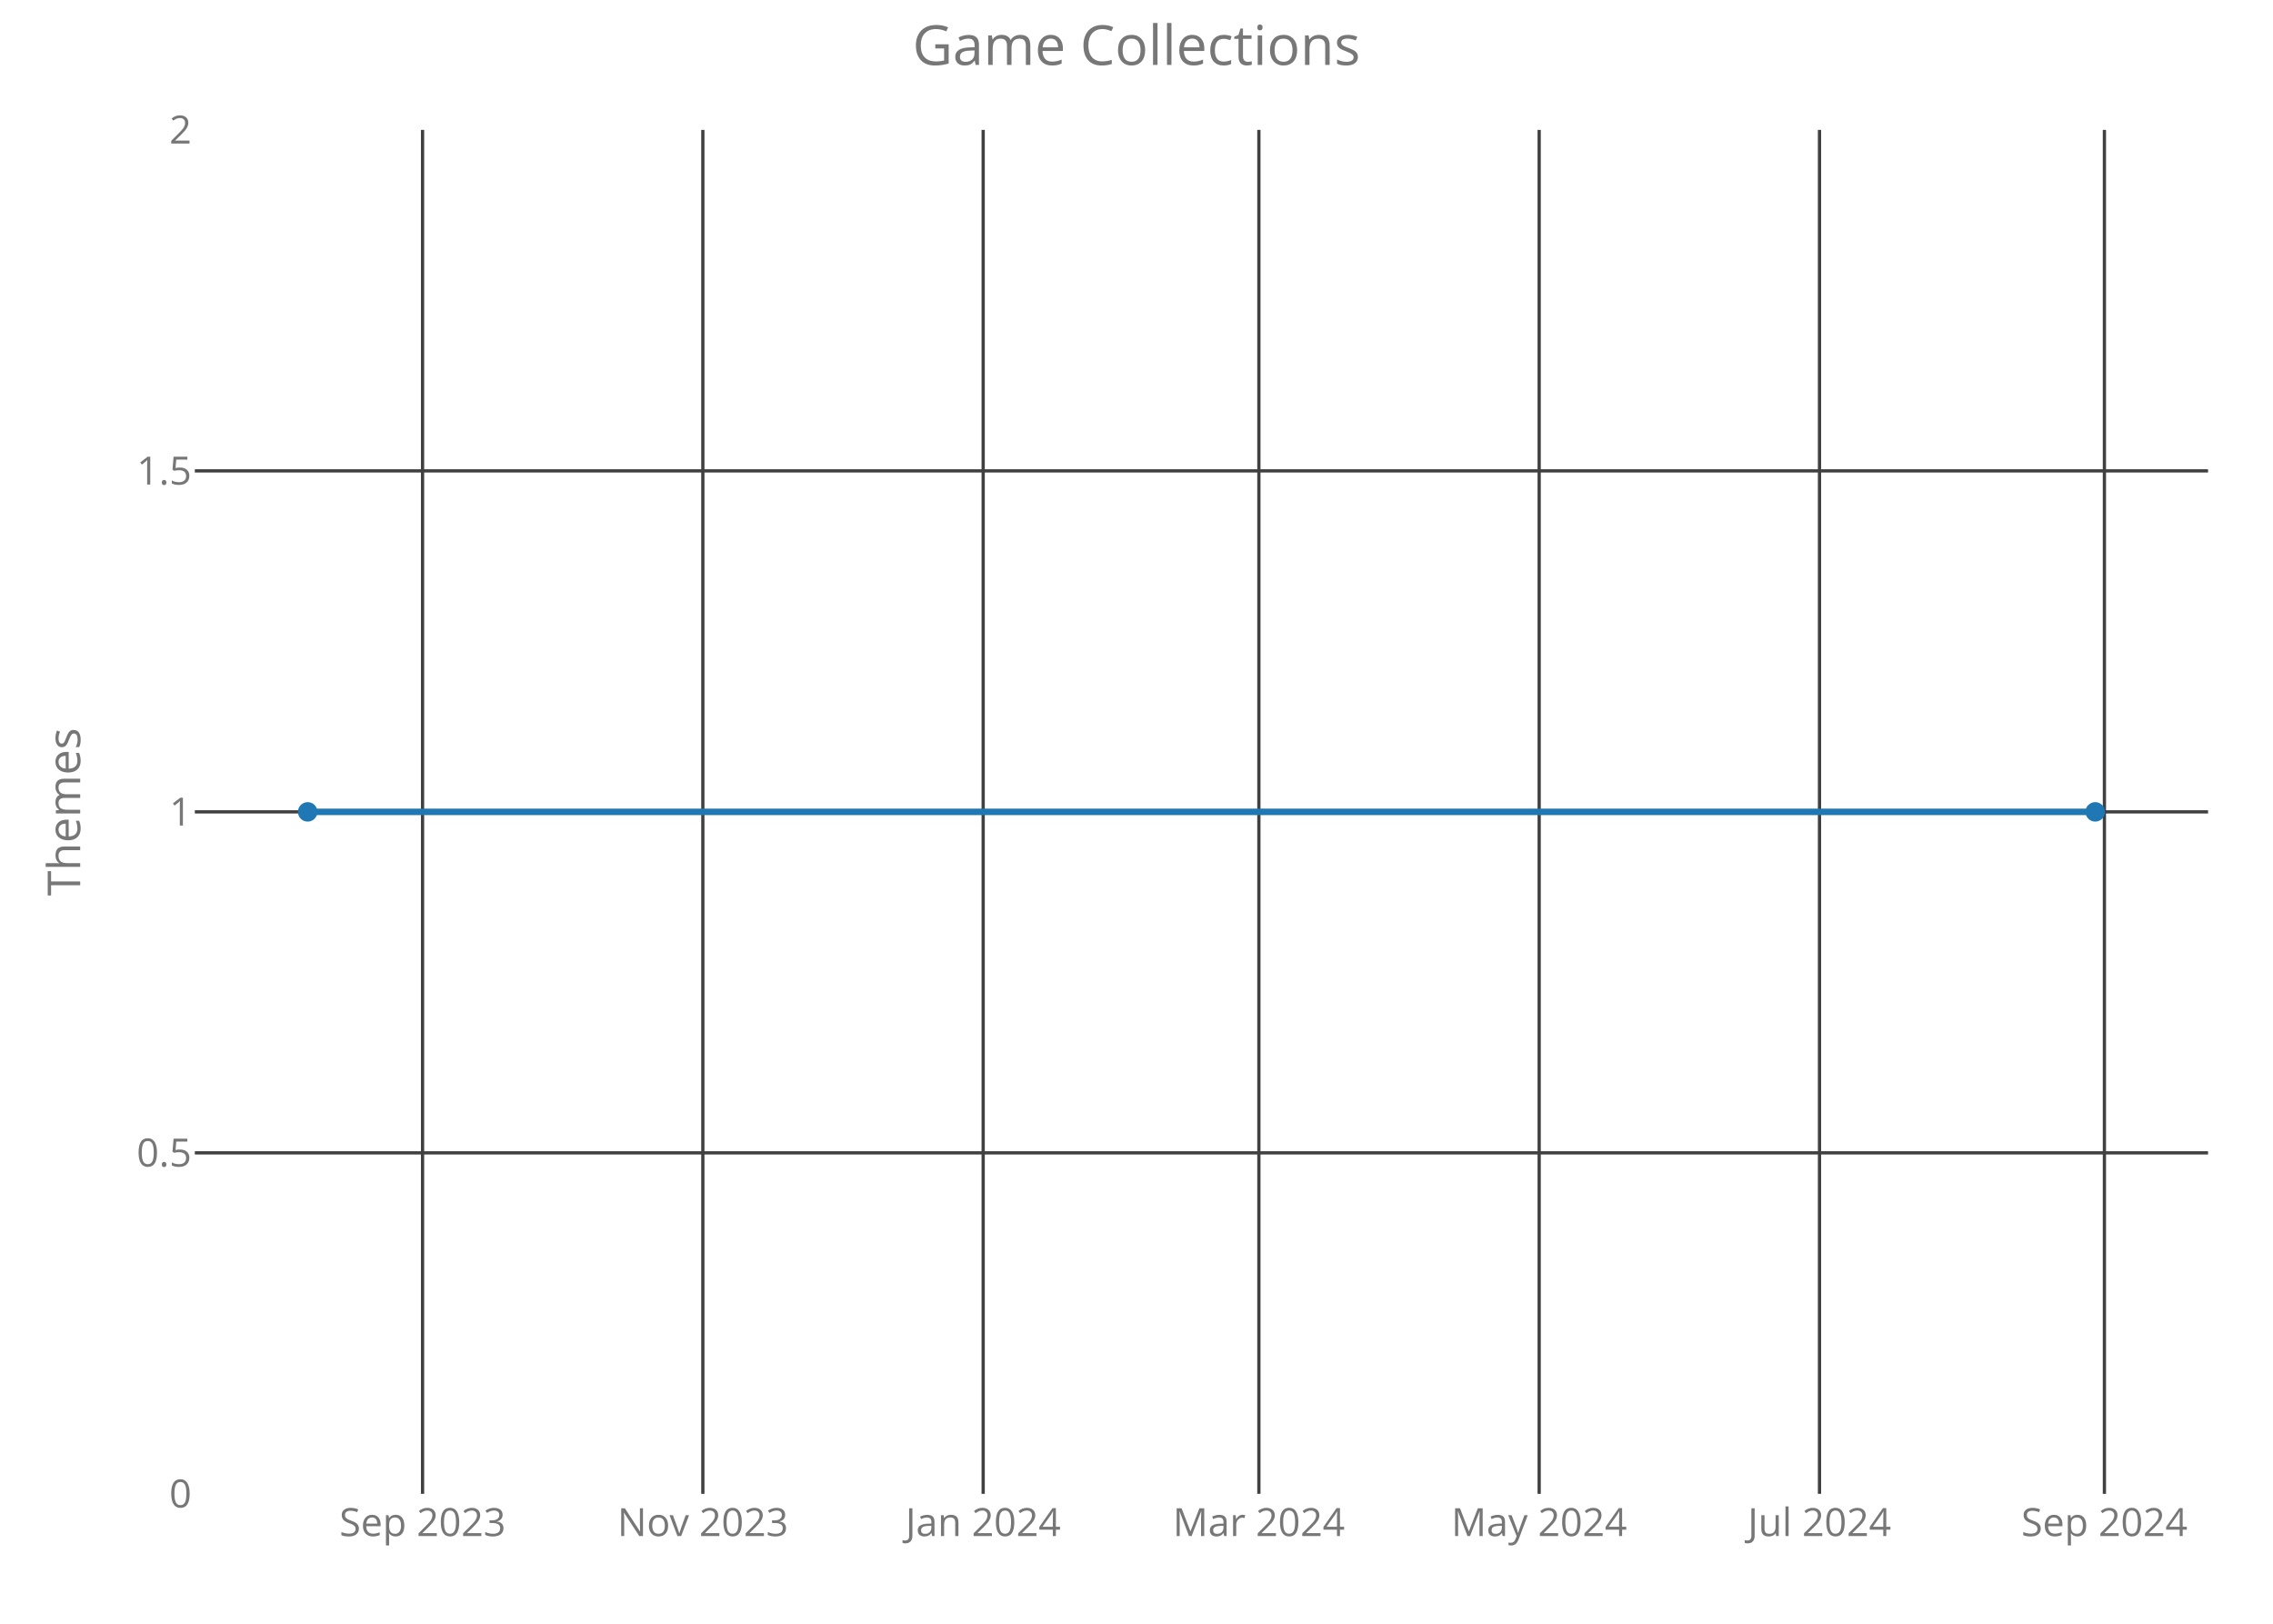
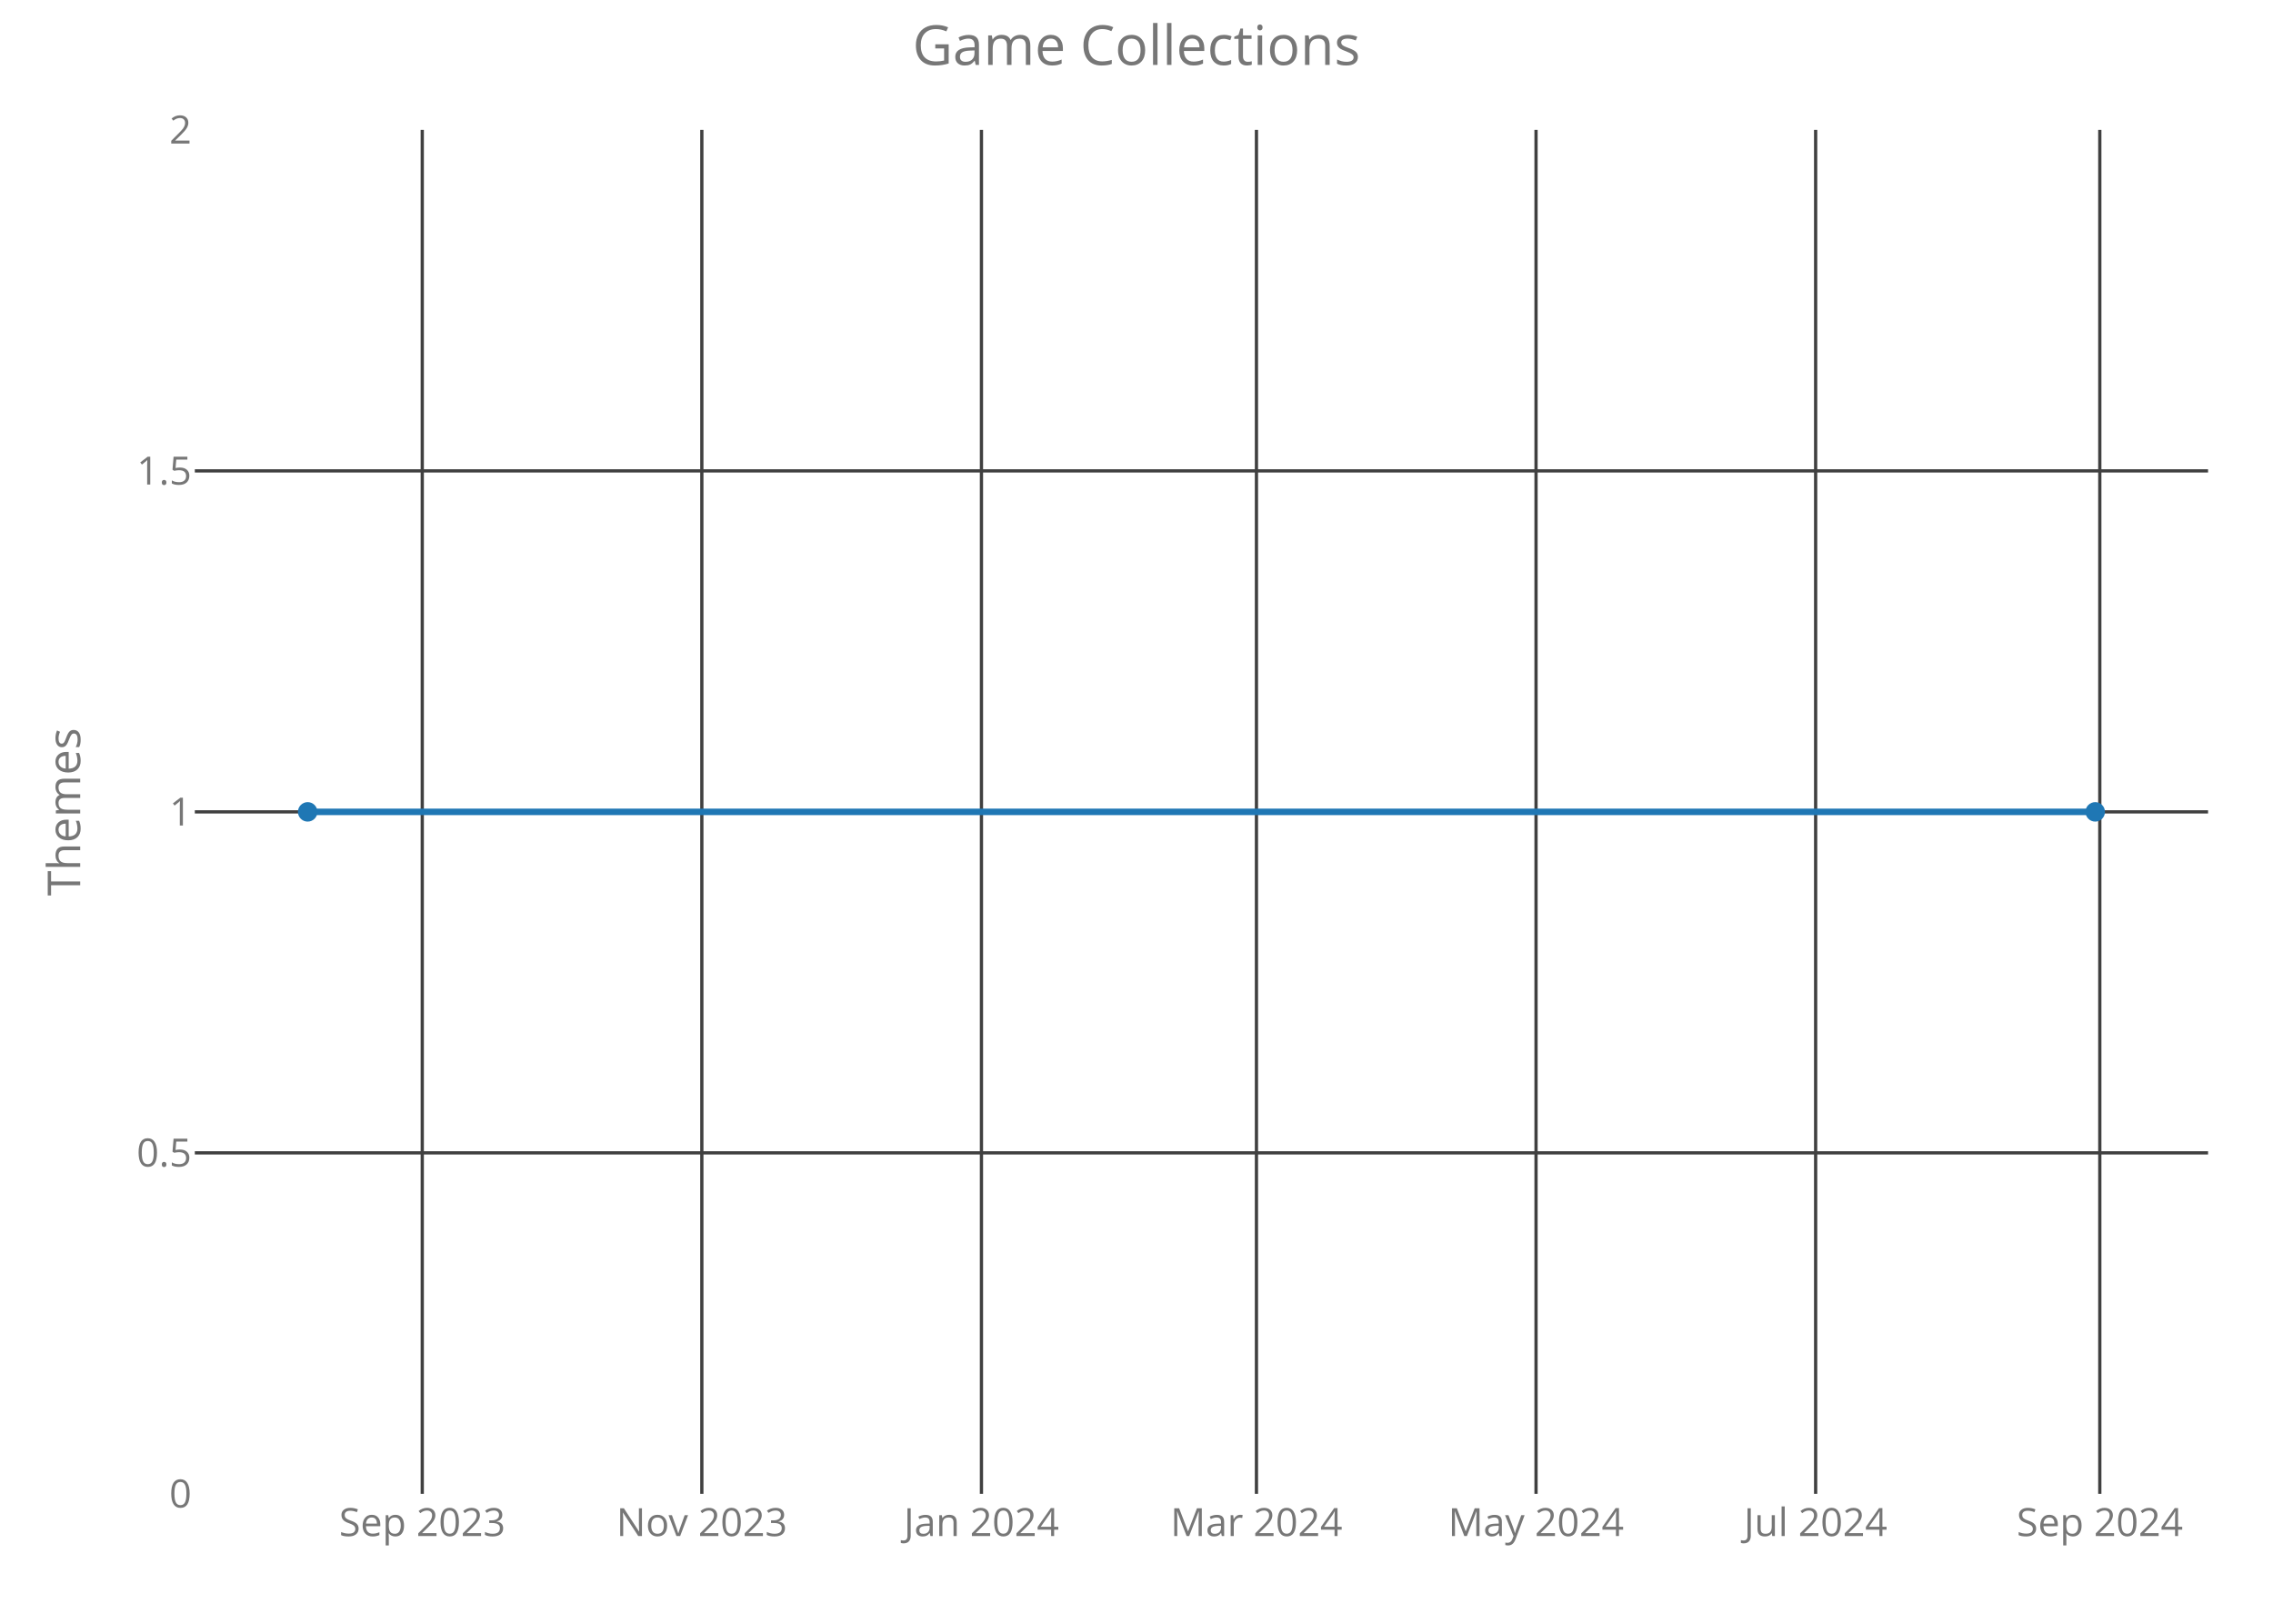
<svg xmlns="http://www.w3.org/2000/svg" class="main-svg" width="700" height="500" style="" viewBox="0 0 700 500">
  <rect x="0" y="0" width="700" height="500" style="fill: rgb(0, 0, 0); fill-opacity: 0;" />
-   <defs id="defs-436ac8">
+   <defs id="defs-b2555a">
    <g class="clips">
-       <clipPath id="clip436ac8xyplot" class="plotclip">
+       <clipPath id="clipb2555axyplot" class="plotclip">
        <rect width="620" height="420" />
      </clipPath>
-       <clipPath class="axesclip" id="clip436ac8x">
+       <clipPath class="axesclip" id="clipb2555ax">
        <rect x="60" y="0" width="620" height="500" />
      </clipPath>
-       <clipPath class="axesclip" id="clip436ac8y">
+       <clipPath class="axesclip" id="clipb2555ay">
        <rect x="0" y="40" width="700" height="420" />
      </clipPath>
-       <clipPath class="axesclip" id="clip436ac8xy">
+       <clipPath class="axesclip" id="clipb2555axy">
        <rect x="60" y="40" width="620" height="420" />
      </clipPath>
    </g>
    <g class="gradients" />
  </defs>
  <g class="bglayer">
    <rect class="bg" x="60" y="40" width="620" height="420" style="fill: rgb(0, 0, 0); fill-opacity: 0; stroke-width: 0;" />
  </g>
  <g class="layer-below">
    <g class="imagelayer" />
    <g class="shapelayer" />
  </g>
  <g class="cartesianlayer">
    <g class="subplot xy">
      <g class="layer-subplot">
        <g class="shapelayer" />
        <g class="imagelayer" />
      </g>
      <g class="gridlayer">
        <g class="x">
-           <path class="xgrid crisp" transform="translate(130.13,0)" d="M0,40v420" style="stroke: rgb(64, 64, 64); stroke-opacity: 1; stroke-width: 1px;" />
-           <path class="xgrid crisp" transform="translate(216.45,0)" d="M0,40v420" style="stroke: rgb(64, 64, 64); stroke-opacity: 1; stroke-width: 1px;" />
-           <path class="xgrid crisp" transform="translate(302.78,0)" d="M0,40v420" style="stroke: rgb(64, 64, 64); stroke-opacity: 1; stroke-width: 1px;" />
-           <path class="xgrid crisp" transform="translate(387.69,0)" d="M0,40v420" style="stroke: rgb(64, 64, 64); stroke-opacity: 1; stroke-width: 1px;" />
-           <path class="xgrid crisp" transform="translate(474.01,0)" d="M0,40v420" style="stroke: rgb(64, 64, 64); stroke-opacity: 1; stroke-width: 1px;" />
-           <path class="xgrid crisp" transform="translate(560.34,0)" d="M0,40v420" style="stroke: rgb(64, 64, 64); stroke-opacity: 1; stroke-width: 1px;" />
-           <path class="xgrid crisp" transform="translate(648.08,0)" d="M0,40v420" style="stroke: rgb(64, 64, 64); stroke-opacity: 1; stroke-width: 1px;" />
+           <path class="xgrid crisp" transform="translate(130.04,0)" d="M0,40v420" style="stroke: rgb(64, 64, 64); stroke-opacity: 1; stroke-width: 1px;" />
+           <path class="xgrid crisp" transform="translate(216.14,0)" d="M0,40v420" style="stroke: rgb(64, 64, 64); stroke-opacity: 1; stroke-width: 1px;" />
+           <path class="xgrid crisp" transform="translate(302.25,0)" d="M0,40v420" style="stroke: rgb(64, 64, 64); stroke-opacity: 1; stroke-width: 1px;" />
+           <path class="xgrid crisp" transform="translate(386.94,0)" d="M0,40v420" style="stroke: rgb(64, 64, 64); stroke-opacity: 1; stroke-width: 1px;" />
+           <path class="xgrid crisp" transform="translate(473.04,0)" d="M0,40v420" style="stroke: rgb(64, 64, 64); stroke-opacity: 1; stroke-width: 1px;" />
+           <path class="xgrid crisp" transform="translate(559.15,0)" d="M0,40v420" style="stroke: rgb(64, 64, 64); stroke-opacity: 1; stroke-width: 1px;" />
+           <path class="xgrid crisp" transform="translate(646.66,0)" d="M0,40v420" style="stroke: rgb(64, 64, 64); stroke-opacity: 1; stroke-width: 1px;" />
        </g>
        <g class="y">
          <path class="ygrid crisp" transform="translate(0,355)" d="M60,0h620" style="stroke: rgb(64, 64, 64); stroke-opacity: 1; stroke-width: 1px;" />
          <path class="ygrid crisp" transform="translate(0,250)" d="M60,0h620" style="stroke: rgb(64, 64, 64); stroke-opacity: 1; stroke-width: 1px;" />
          <path class="ygrid crisp" transform="translate(0,145)" d="M60,0h620" style="stroke: rgb(64, 64, 64); stroke-opacity: 1; stroke-width: 1px;" />
        </g>
      </g>
      <g class="zerolinelayer" />
      <path class="xlines-below crisp" d="M0,0" style="fill: none;" />
      <path class="ylines-below crisp" d="M0,0" style="fill: none;" />
      <g class="overlines-below" />
      <g class="xaxislayer-below">
        <g class="xtick">
-           <text text-anchor="middle" x="0" y="473" transform="translate(130.13,0)" style="font-family: 'Open Sans'; font-size: 12px; fill: rgb(119, 119, 119); fill-opacity: 1; white-space: pre;">Sep 2023</text>
+           <text text-anchor="middle" x="0" y="473" transform="translate(130.04,0)" style="font-family: 'Open Sans'; font-size: 12px; fill: rgb(119, 119, 119); fill-opacity: 1; white-space: pre;">Sep 2023</text>
        </g>
        <g class="xtick">
-           <text text-anchor="middle" x="0" y="473" transform="translate(216.45,0)" style="font-family: 'Open Sans'; font-size: 12px; fill: rgb(119, 119, 119); fill-opacity: 1; white-space: pre;">Nov 2023</text>
+           <text text-anchor="middle" x="0" y="473" transform="translate(216.14,0)" style="font-family: 'Open Sans'; font-size: 12px; fill: rgb(119, 119, 119); fill-opacity: 1; white-space: pre;">Nov 2023</text>
        </g>
        <g class="xtick">
-           <text text-anchor="middle" x="0" y="473" transform="translate(302.78,0)" style="font-family: 'Open Sans'; font-size: 12px; fill: rgb(119, 119, 119); fill-opacity: 1; white-space: pre;">Jan 2024</text>
+           <text text-anchor="middle" x="0" y="473" transform="translate(302.25,0)" style="font-family: 'Open Sans'; font-size: 12px; fill: rgb(119, 119, 119); fill-opacity: 1; white-space: pre;">Jan 2024</text>
        </g>
        <g class="xtick">
-           <text text-anchor="middle" x="0" y="473" transform="translate(387.69,0)" style="font-family: 'Open Sans'; font-size: 12px; fill: rgb(119, 119, 119); fill-opacity: 1; white-space: pre;">Mar 2024</text>
+           <text text-anchor="middle" x="0" y="473" transform="translate(386.94,0)" style="font-family: 'Open Sans'; font-size: 12px; fill: rgb(119, 119, 119); fill-opacity: 1; white-space: pre;">Mar 2024</text>
        </g>
        <g class="xtick">
-           <text text-anchor="middle" x="0" y="473" transform="translate(474.01,0)" style="font-family: 'Open Sans'; font-size: 12px; fill: rgb(119, 119, 119); fill-opacity: 1; white-space: pre;">May 2024</text>
+           <text text-anchor="middle" x="0" y="473" transform="translate(473.04,0)" style="font-family: 'Open Sans'; font-size: 12px; fill: rgb(119, 119, 119); fill-opacity: 1; white-space: pre;">May 2024</text>
        </g>
        <g class="xtick">
-           <text text-anchor="middle" x="0" y="473" transform="translate(560.34,0)" style="font-family: 'Open Sans'; font-size: 12px; fill: rgb(119, 119, 119); fill-opacity: 1; white-space: pre;">Jul 2024</text>
+           <text text-anchor="middle" x="0" y="473" transform="translate(559.15,0)" style="font-family: 'Open Sans'; font-size: 12px; fill: rgb(119, 119, 119); fill-opacity: 1; white-space: pre;">Jul 2024</text>
        </g>
        <g class="xtick">
-           <text text-anchor="middle" x="0" y="473" transform="translate(648.08,0)" style="font-family: 'Open Sans'; font-size: 12px; fill: rgb(119, 119, 119); fill-opacity: 1; white-space: pre;">Sep 2024</text>
+           <text text-anchor="middle" x="0" y="473" transform="translate(646.66,0)" style="font-family: 'Open Sans'; font-size: 12px; fill: rgb(119, 119, 119); fill-opacity: 1; white-space: pre;">Sep 2024</text>
        </g>
      </g>
      <g class="yaxislayer-below">
        <g class="ytick">
          <text text-anchor="end" x="59" y="4.2" transform="translate(0,460)" style="font-family: 'Open Sans'; font-size: 12px; fill: rgb(119, 119, 119); fill-opacity: 1; white-space: pre;">0</text>
        </g>
        <g class="ytick">
          <text text-anchor="end" x="59" y="4.2" transform="translate(0,355)" style="font-family: 'Open Sans'; font-size: 12px; fill: rgb(119, 119, 119); fill-opacity: 1; white-space: pre;">0.5</text>
        </g>
        <g class="ytick">
          <text text-anchor="end" x="59" y="4.2" transform="translate(0,250)" style="font-family: 'Open Sans'; font-size: 12px; fill: rgb(119, 119, 119); fill-opacity: 1; white-space: pre;">1</text>
        </g>
        <g class="ytick">
          <text text-anchor="end" x="59" y="4.2" transform="translate(0,145)" style="font-family: 'Open Sans'; font-size: 12px; fill: rgb(119, 119, 119); fill-opacity: 1; white-space: pre;">1.5</text>
        </g>
        <g class="ytick">
          <text text-anchor="end" x="59" y="4.2" transform="translate(0,40)" style="font-family: 'Open Sans'; font-size: 12px; fill: rgb(119, 119, 119); fill-opacity: 1; white-space: pre;">2</text>
        </g>
      </g>
      <g class="overaxes-below" />
-       <g class="plot" transform="translate(60,40)" clip-path="url('#clip436ac8xyplot')">
+       <g class="plot" transform="translate(60,40)" clip-path="url('#clipb2555axyplot')">
        <g class="scatterlayer mlayer">
-           <g class="trace scatter trace25558c" style="stroke-miterlimit: 2; opacity: 1;">
+           <g class="trace scatter trace2dc4e8" style="stroke-miterlimit: 2; opacity: 1;">
            <g class="fills" />
            <g class="errorbars" />
            <g class="lines">
              <path class="js-line" d="M34.75,210L585.25,210" style="vector-effect: non-scaling-stroke; fill: none; stroke: rgb(31, 119, 180); stroke-opacity: 1; stroke-width: 2px; opacity: 1;" />
            </g>
            <g class="points">
              <path class="point" transform="translate(34.75,210)" d="M3,0A3,3 0 1,1 0,-3A3,3 0 0,1 3,0Z" style="opacity: 1; stroke-width: 0px; fill: rgb(31, 119, 180); fill-opacity: 1;" />
              <path class="point" transform="translate(585.25,210)" d="M3,0A3,3 0 1,1 0,-3A3,3 0 0,1 3,0Z" style="opacity: 1; stroke-width: 0px; fill: rgb(31, 119, 180); fill-opacity: 1;" />
            </g>
            <g class="text" />
          </g>
        </g>
      </g>
      <g class="overplot" />
      <path class="xlines-above" />
      <path class="ylines-above" />
      <g class="overlines-above" />
      <g class="xaxislayer-above" />
      <g class="yaxislayer-above" />
      <g class="overaxes-above" />
    </g>
  </g>
  <g class="polarlayer" />
  <g class="ternarylayer" />
  <g class="geolayer" />
  <g class="funnelarealayer" />
  <g class="pielayer" />
  <g class="treemaplayer" />
  <g class="sunburstlayer" />
  <g class="glimages" />
-   <defs id="topdefs-436ac8">
+   <defs id="topdefs-b2555a">
    <g class="clips" />
  </defs>
  <g class="layer-above">
    <g class="imagelayer" />
    <g class="shapelayer" />
  </g>
  <g class="infolayer">
    <g class="g-gtitle">
      <text class="gtitle" x="350" y="20" text-anchor="middle" dy="0em" style="font-family: 'Open Sans'; font-size: 17px; fill: rgb(119, 119, 119); opacity: 1; font-weight: normal; white-space: pre;">Game Collections</text>
    </g>
    <g class="g-xtitle" />
    <g class="g-ytitle">
      <text class="ytitle" transform="rotate(-90,24.7,250)" x="24.7" y="250" text-anchor="middle" style="font-family: 'Open Sans'; font-size: 14px; fill: rgb(119, 119, 119); opacity: 1; font-weight: normal; white-space: pre;">Themes</text>
    </g>
  </g>
</svg>
